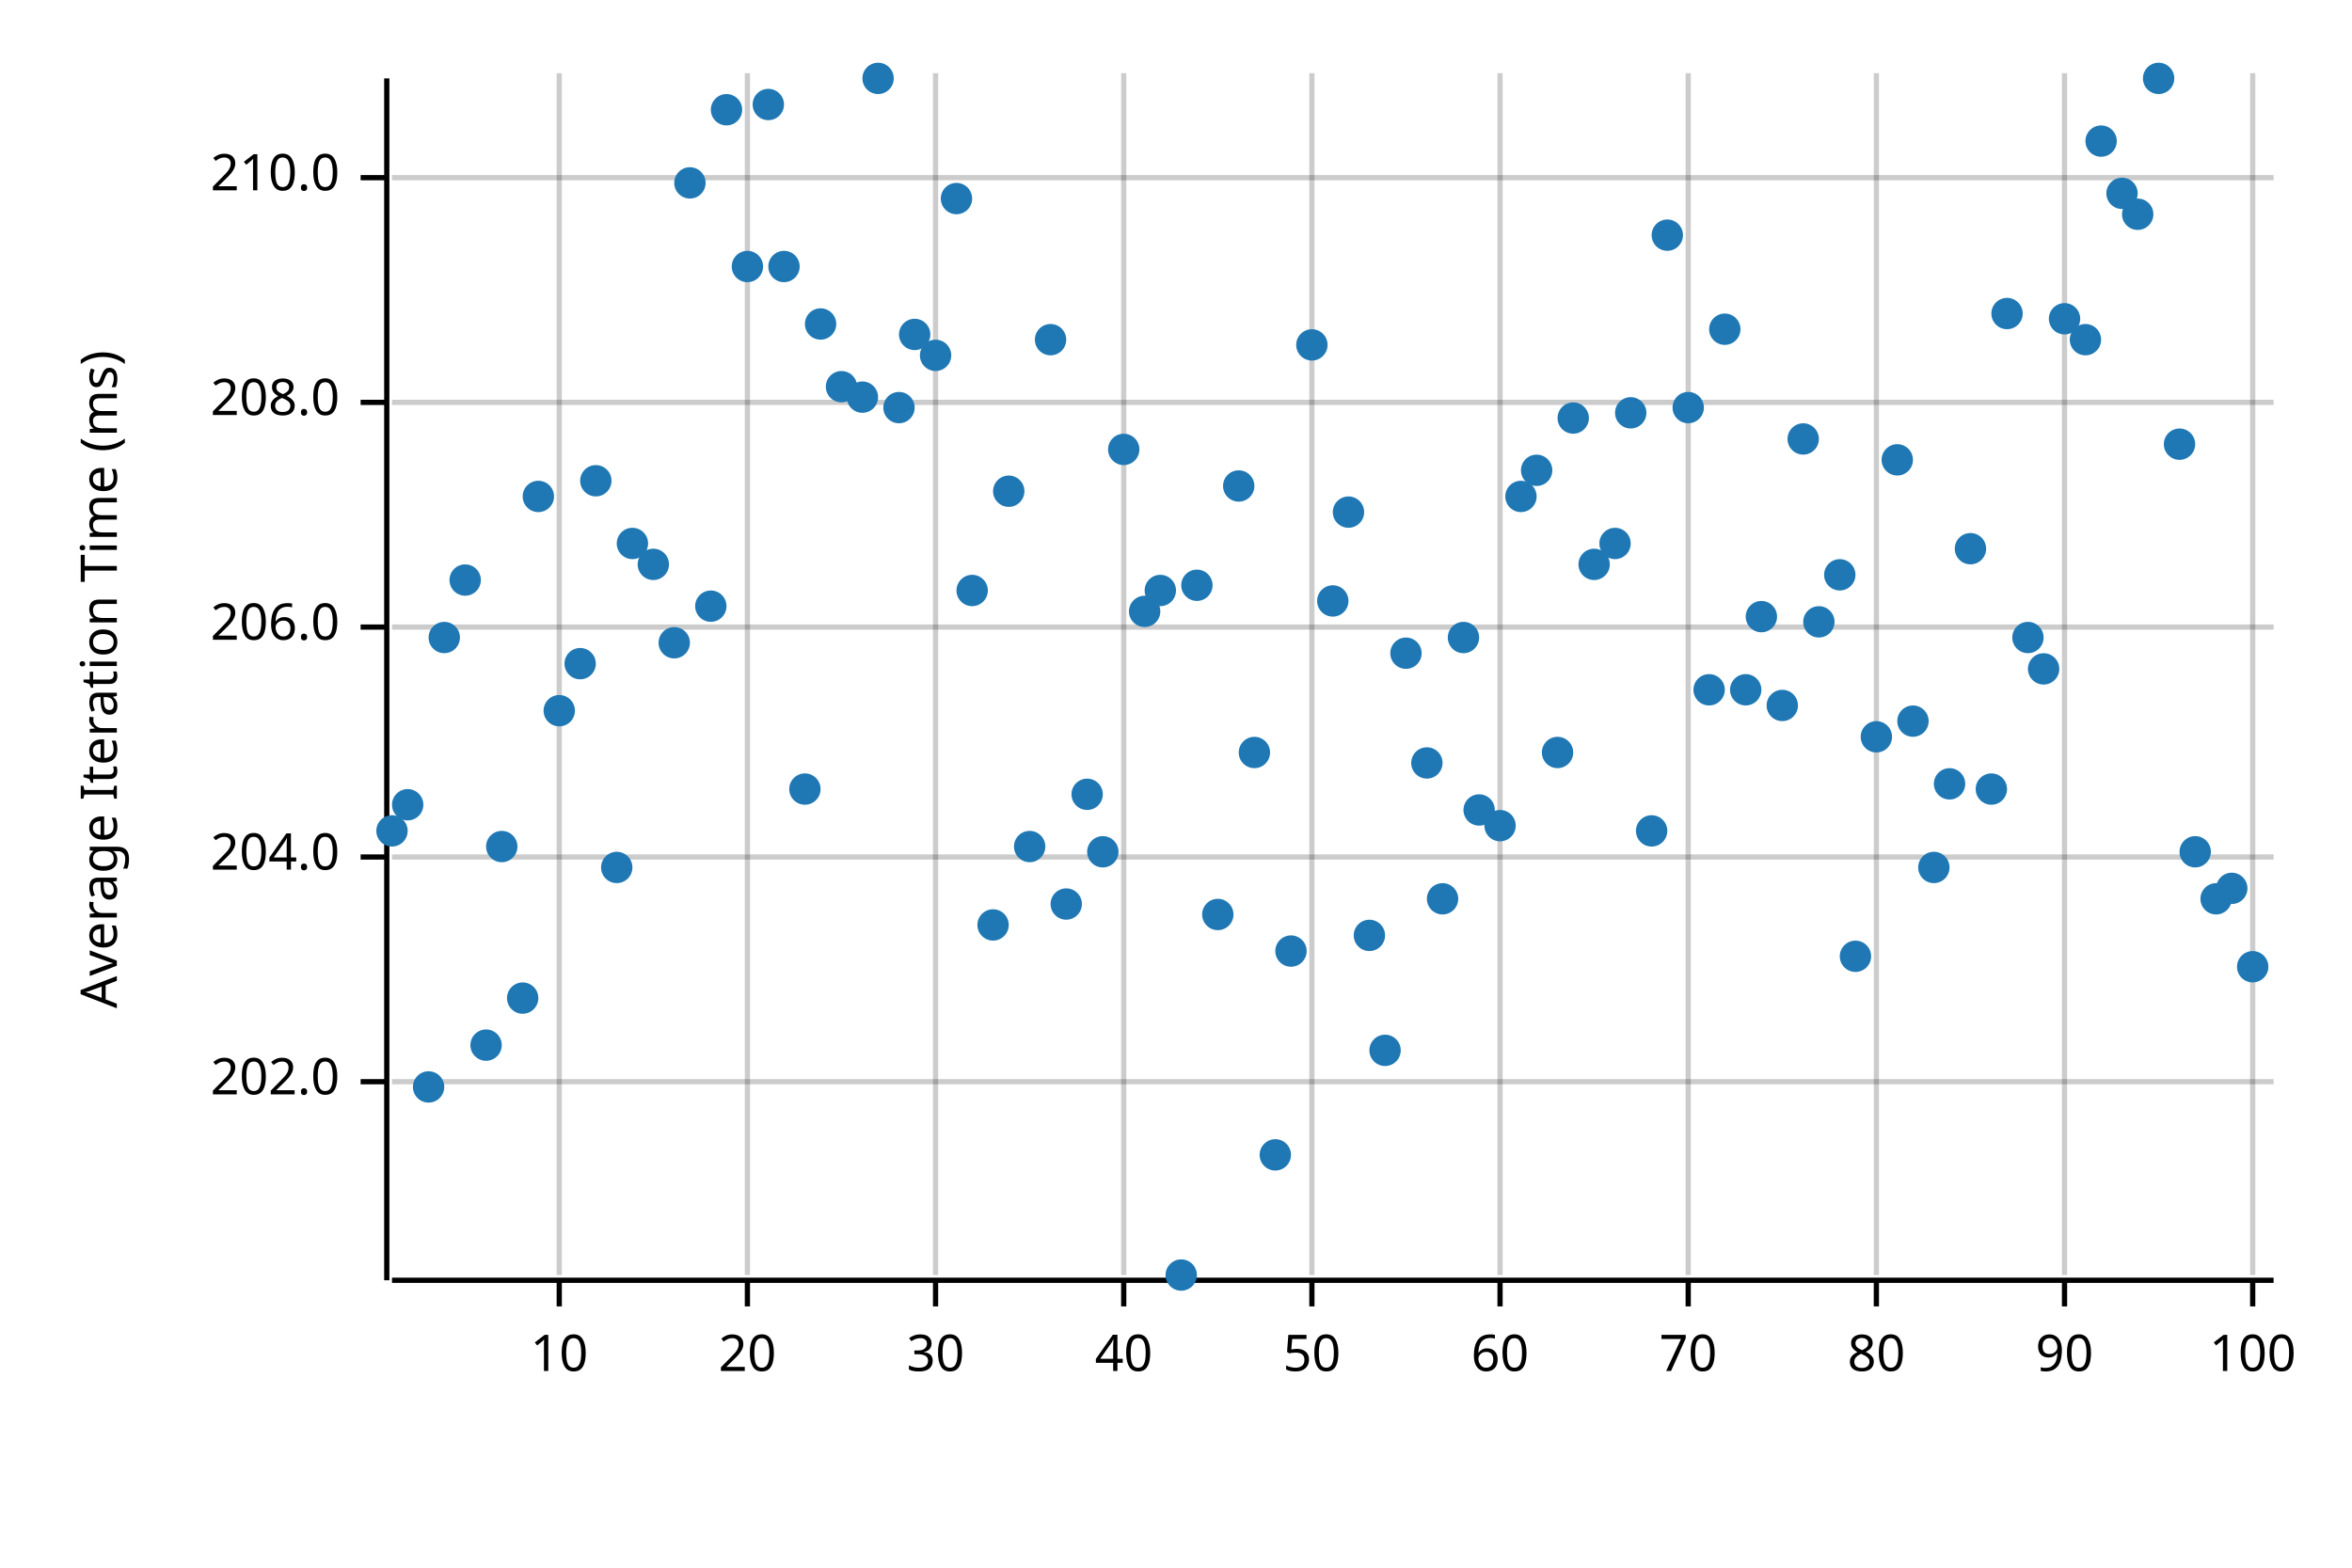
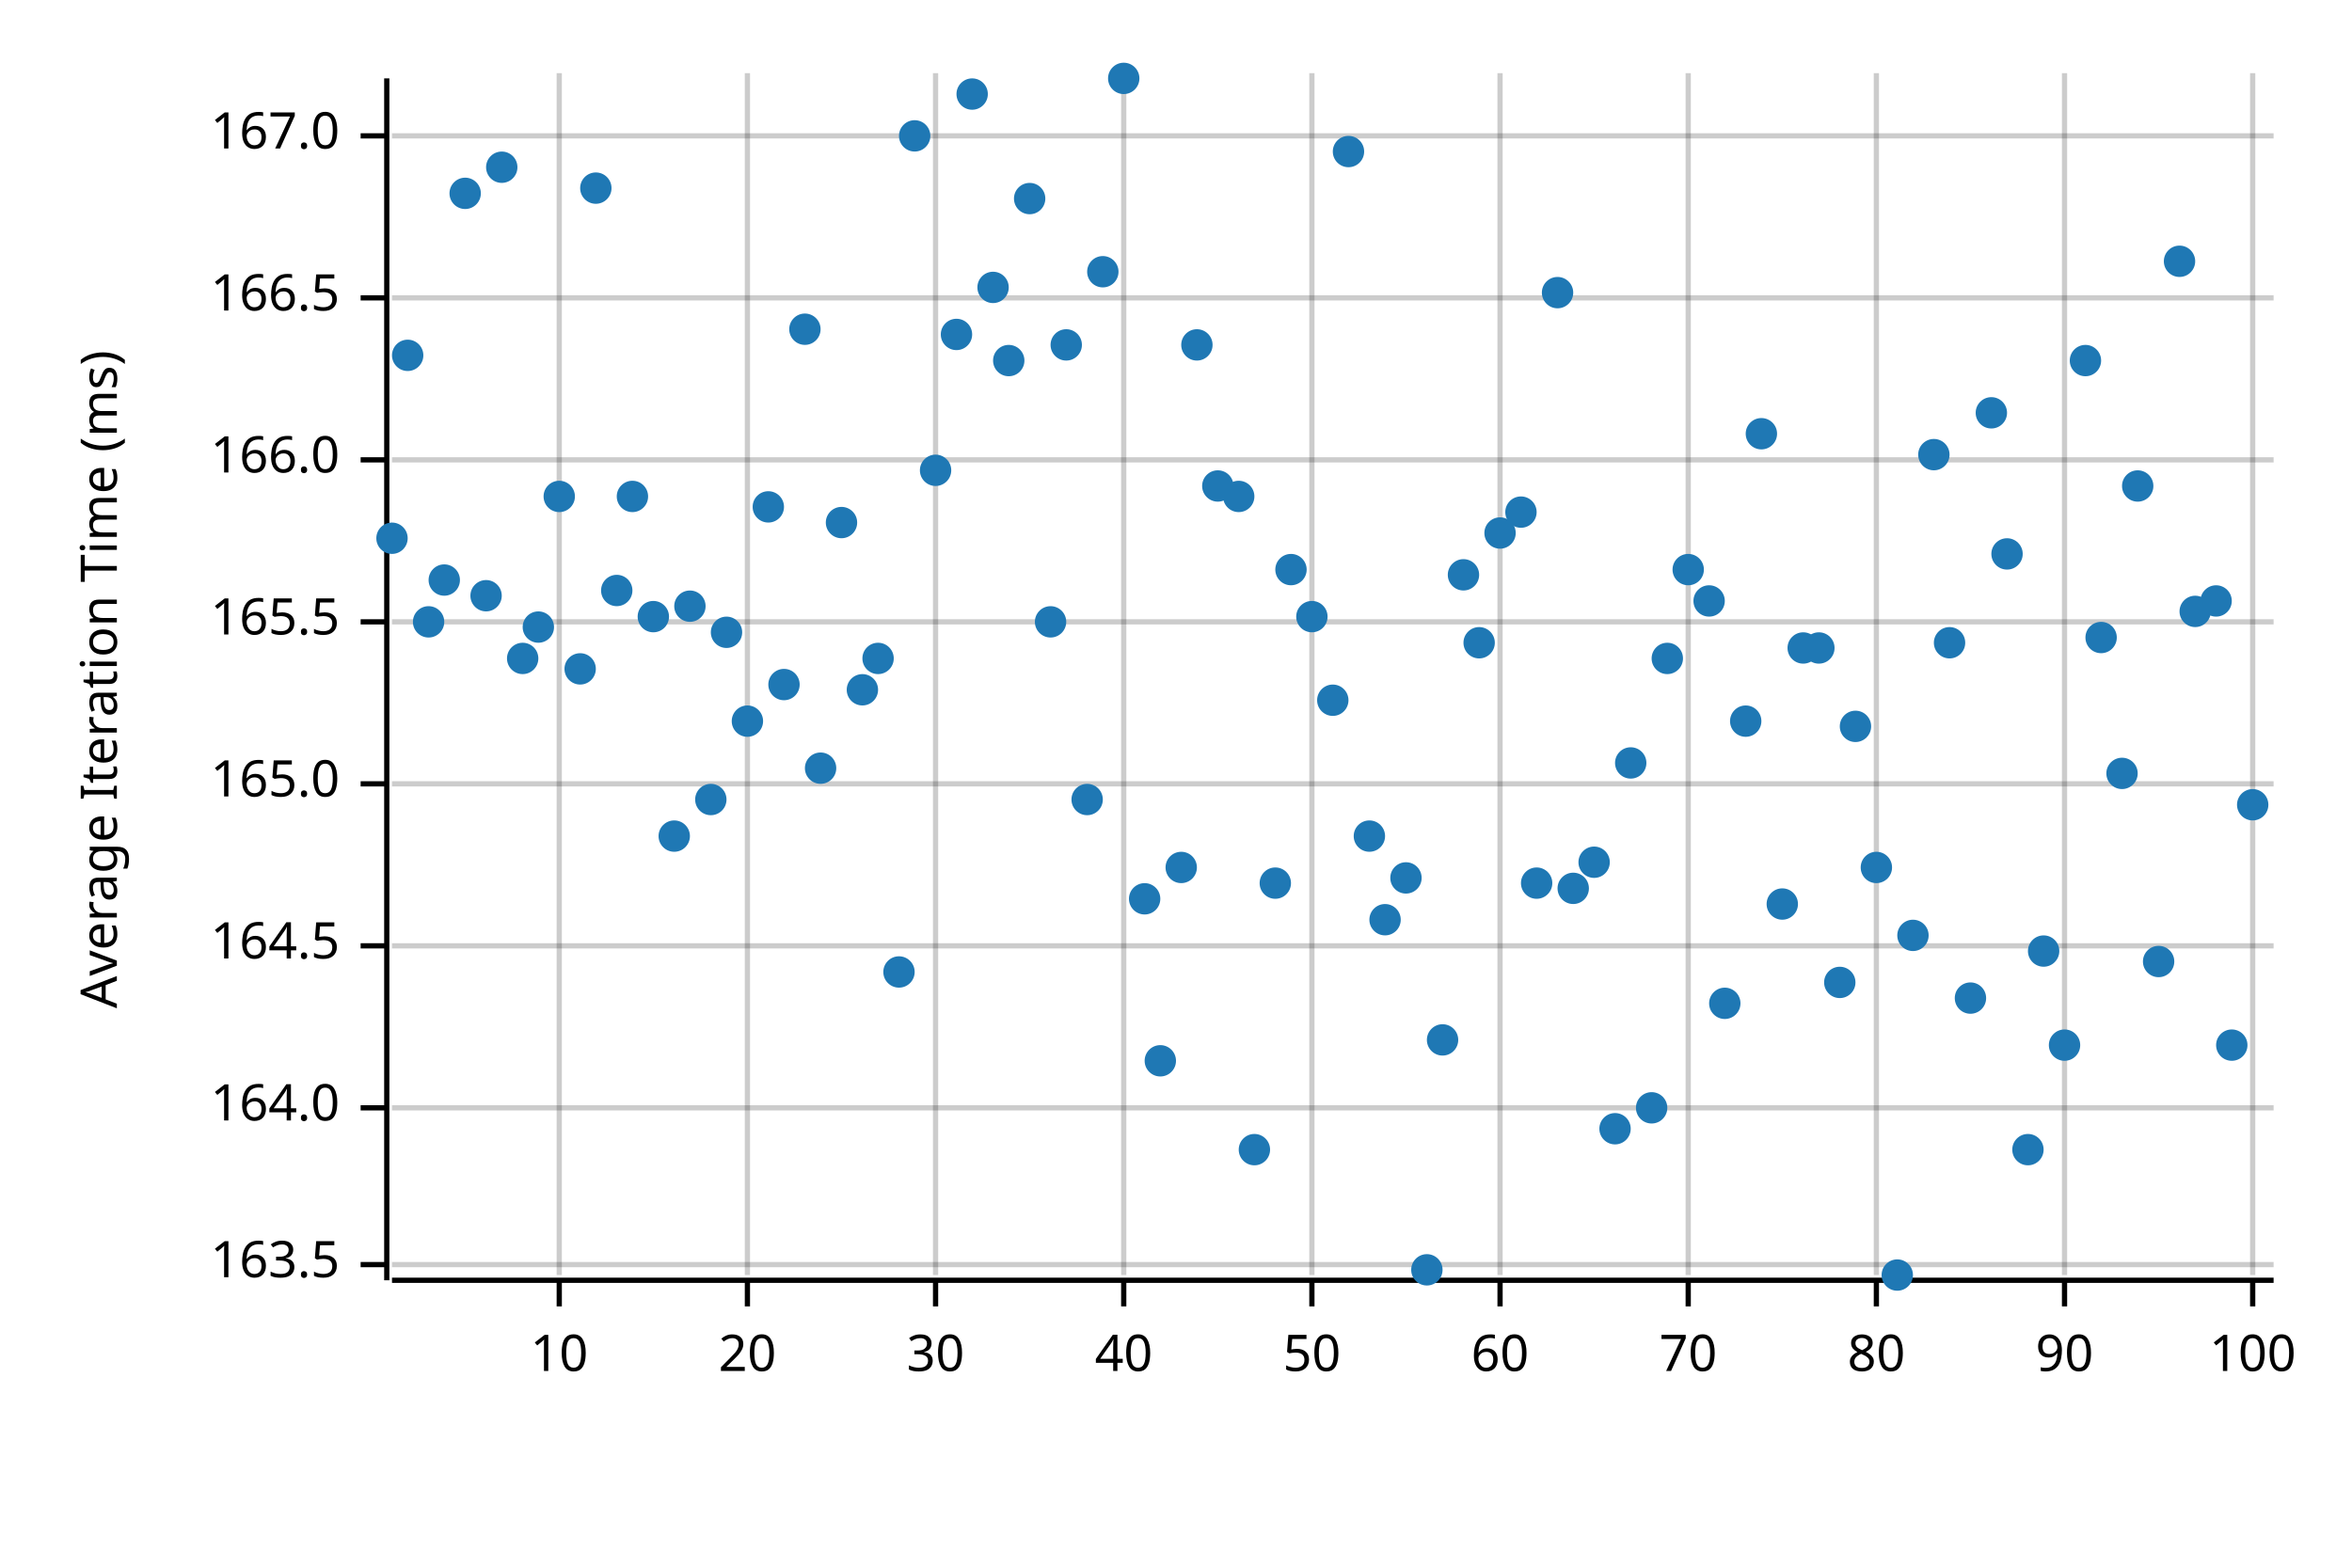
<svg xmlns="http://www.w3.org/2000/svg" width="450" height="300" viewBox="0 0 450 300">
  <text x="15" y="130" dy="0.76em" text-anchor="middle" font-family="sans-serif" font-size="9.677" opacity="1" fill="#000000" transform="rotate(270, 15, 130)">
Average Iteration Time (ms)
</text>
  <line opacity="0.2" stroke="#000000" stroke-width="1" x1="107" y1="244" x2="107" y2="14" />
  <line opacity="0.2" stroke="#000000" stroke-width="1" x1="143" y1="244" x2="143" y2="14" />
  <line opacity="0.2" stroke="#000000" stroke-width="1" x1="179" y1="244" x2="179" y2="14" />
  <line opacity="0.2" stroke="#000000" stroke-width="1" x1="215" y1="244" x2="215" y2="14" />
  <line opacity="0.2" stroke="#000000" stroke-width="1" x1="251" y1="244" x2="251" y2="14" />
  <line opacity="0.2" stroke="#000000" stroke-width="1" x1="287" y1="244" x2="287" y2="14" />
  <line opacity="0.2" stroke="#000000" stroke-width="1" x1="323" y1="244" x2="323" y2="14" />
  <line opacity="0.2" stroke="#000000" stroke-width="1" x1="359" y1="244" x2="359" y2="14" />
  <line opacity="0.2" stroke="#000000" stroke-width="1" x1="395" y1="244" x2="395" y2="14" />
  <line opacity="0.2" stroke="#000000" stroke-width="1" x1="431" y1="244" x2="431" y2="14" />
-   <line opacity="0.2" stroke="#000000" stroke-width="1" x1="75" y1="207" x2="435" y2="207" />
-   <line opacity="0.2" stroke="#000000" stroke-width="1" x1="75" y1="164" x2="435" y2="164" />
-   <line opacity="0.2" stroke="#000000" stroke-width="1" x1="75" y1="120" x2="435" y2="120" />
-   <line opacity="0.2" stroke="#000000" stroke-width="1" x1="75" y1="77" x2="435" y2="77" />
-   <line opacity="0.2" stroke="#000000" stroke-width="1" x1="75" y1="34" x2="435" y2="34" />
+   <line opacity="0.2" stroke="#000000" stroke-width="1" x1="75" y1="242" x2="435" y2="242" />
+   <line opacity="0.2" stroke="#000000" stroke-width="1" x1="75" y1="212" x2="435" y2="212" />
+   <line opacity="0.2" stroke="#000000" stroke-width="1" x1="75" y1="181" x2="435" y2="181" />
+   <line opacity="0.2" stroke="#000000" stroke-width="1" x1="75" y1="150" x2="435" y2="150" />
+   <line opacity="0.2" stroke="#000000" stroke-width="1" x1="75" y1="119" x2="435" y2="119" />
+   <line opacity="0.2" stroke="#000000" stroke-width="1" x1="75" y1="88" x2="435" y2="88" />
+   <line opacity="0.2" stroke="#000000" stroke-width="1" x1="75" y1="57" x2="435" y2="57" />
+   <line opacity="0.2" stroke="#000000" stroke-width="1" x1="75" y1="26" x2="435" y2="26" />
  <polyline fill="none" opacity="1" stroke="#000000" stroke-width="1" points="74,15 74,245 " />
-   <text x="65" y="207" dy="0.5ex" text-anchor="end" font-family="sans-serif" font-size="9.677" opacity="1" fill="#000000">
- 202.0
+   <text x="65" y="242" dy="0.5ex" text-anchor="end" font-family="sans-serif" font-size="9.677" opacity="1" fill="#000000">
+ 163.5
</text>
-   <polyline fill="none" opacity="1" stroke="#000000" stroke-width="1" points="69,207 74,207 " />
-   <text x="65" y="164" dy="0.5ex" text-anchor="end" font-family="sans-serif" font-size="9.677" opacity="1" fill="#000000">
- 204.0
+   <polyline fill="none" opacity="1" stroke="#000000" stroke-width="1" points="69,242 74,242 " />
+   <text x="65" y="212" dy="0.5ex" text-anchor="end" font-family="sans-serif" font-size="9.677" opacity="1" fill="#000000">
+ 164.0
</text>
-   <polyline fill="none" opacity="1" stroke="#000000" stroke-width="1" points="69,164 74,164 " />
-   <text x="65" y="120" dy="0.5ex" text-anchor="end" font-family="sans-serif" font-size="9.677" opacity="1" fill="#000000">
- 206.0
+   <polyline fill="none" opacity="1" stroke="#000000" stroke-width="1" points="69,212 74,212 " />
+   <text x="65" y="181" dy="0.5ex" text-anchor="end" font-family="sans-serif" font-size="9.677" opacity="1" fill="#000000">
+ 164.5
</text>
-   <polyline fill="none" opacity="1" stroke="#000000" stroke-width="1" points="69,120 74,120 " />
-   <text x="65" y="77" dy="0.5ex" text-anchor="end" font-family="sans-serif" font-size="9.677" opacity="1" fill="#000000">
- 208.0
+   <polyline fill="none" opacity="1" stroke="#000000" stroke-width="1" points="69,181 74,181 " />
+   <text x="65" y="150" dy="0.5ex" text-anchor="end" font-family="sans-serif" font-size="9.677" opacity="1" fill="#000000">
+ 165.0
</text>
-   <polyline fill="none" opacity="1" stroke="#000000" stroke-width="1" points="69,77 74,77 " />
-   <text x="65" y="34" dy="0.5ex" text-anchor="end" font-family="sans-serif" font-size="9.677" opacity="1" fill="#000000">
- 210.0
+   <polyline fill="none" opacity="1" stroke="#000000" stroke-width="1" points="69,150 74,150 " />
+   <text x="65" y="119" dy="0.5ex" text-anchor="end" font-family="sans-serif" font-size="9.677" opacity="1" fill="#000000">
+ 165.5
</text>
-   <polyline fill="none" opacity="1" stroke="#000000" stroke-width="1" points="69,34 74,34 " />
+   <polyline fill="none" opacity="1" stroke="#000000" stroke-width="1" points="69,119 74,119 " />
+   <text x="65" y="88" dy="0.5ex" text-anchor="end" font-family="sans-serif" font-size="9.677" opacity="1" fill="#000000">
+ 166.0
+ </text>
+   <polyline fill="none" opacity="1" stroke="#000000" stroke-width="1" points="69,88 74,88 " />
+   <text x="65" y="57" dy="0.5ex" text-anchor="end" font-family="sans-serif" font-size="9.677" opacity="1" fill="#000000">
+ 166.5
+ </text>
+   <polyline fill="none" opacity="1" stroke="#000000" stroke-width="1" points="69,57 74,57 " />
+   <text x="65" y="26" dy="0.5ex" text-anchor="end" font-family="sans-serif" font-size="9.677" opacity="1" fill="#000000">
+ 167.0
+ </text>
+   <polyline fill="none" opacity="1" stroke="#000000" stroke-width="1" points="69,26 74,26 " />
  <polyline fill="none" opacity="1" stroke="#000000" stroke-width="1" points="75,245 435,245 " />
  <text x="107" y="255" dy="0.76em" text-anchor="middle" font-family="sans-serif" font-size="9.677" opacity="1" fill="#000000">
10
</text>
  <polyline fill="none" opacity="1" stroke="#000000" stroke-width="1" points="107,245 107,250 " />
  <text x="143" y="255" dy="0.76em" text-anchor="middle" font-family="sans-serif" font-size="9.677" opacity="1" fill="#000000">
20
</text>
  <polyline fill="none" opacity="1" stroke="#000000" stroke-width="1" points="143,245 143,250 " />
  <text x="179" y="255" dy="0.76em" text-anchor="middle" font-family="sans-serif" font-size="9.677" opacity="1" fill="#000000">
30
</text>
  <polyline fill="none" opacity="1" stroke="#000000" stroke-width="1" points="179,245 179,250 " />
  <text x="215" y="255" dy="0.76em" text-anchor="middle" font-family="sans-serif" font-size="9.677" opacity="1" fill="#000000">
40
</text>
  <polyline fill="none" opacity="1" stroke="#000000" stroke-width="1" points="215,245 215,250 " />
  <text x="251" y="255" dy="0.76em" text-anchor="middle" font-family="sans-serif" font-size="9.677" opacity="1" fill="#000000">
50
</text>
  <polyline fill="none" opacity="1" stroke="#000000" stroke-width="1" points="251,245 251,250 " />
  <text x="287" y="255" dy="0.76em" text-anchor="middle" font-family="sans-serif" font-size="9.677" opacity="1" fill="#000000">
60
</text>
  <polyline fill="none" opacity="1" stroke="#000000" stroke-width="1" points="287,245 287,250 " />
  <text x="323" y="255" dy="0.76em" text-anchor="middle" font-family="sans-serif" font-size="9.677" opacity="1" fill="#000000">
70
</text>
  <polyline fill="none" opacity="1" stroke="#000000" stroke-width="1" points="323,245 323,250 " />
  <text x="359" y="255" dy="0.76em" text-anchor="middle" font-family="sans-serif" font-size="9.677" opacity="1" fill="#000000">
80
</text>
  <polyline fill="none" opacity="1" stroke="#000000" stroke-width="1" points="359,245 359,250 " />
  <text x="395" y="255" dy="0.76em" text-anchor="middle" font-family="sans-serif" font-size="9.677" opacity="1" fill="#000000">
90
</text>
  <polyline fill="none" opacity="1" stroke="#000000" stroke-width="1" points="395,245 395,250 " />
  <text x="431" y="255" dy="0.76em" text-anchor="middle" font-family="sans-serif" font-size="9.677" opacity="1" fill="#000000">
100
</text>
  <polyline fill="none" opacity="1" stroke="#000000" stroke-width="1" points="431,245 431,250 " />
-   <circle cx="75" cy="159" r="3" opacity="1" fill="#1F78B4" stroke="none" stroke-width="1" />
-   <circle cx="78" cy="154" r="3" opacity="1" fill="#1F78B4" stroke="none" stroke-width="1" />
-   <circle cx="82" cy="208" r="3" opacity="1" fill="#1F78B4" stroke="none" stroke-width="1" />
-   <circle cx="85" cy="122" r="3" opacity="1" fill="#1F78B4" stroke="none" stroke-width="1" />
-   <circle cx="89" cy="111" r="3" opacity="1" fill="#1F78B4" stroke="none" stroke-width="1" />
-   <circle cx="93" cy="200" r="3" opacity="1" fill="#1F78B4" stroke="none" stroke-width="1" />
-   <circle cx="96" cy="162" r="3" opacity="1" fill="#1F78B4" stroke="none" stroke-width="1" />
-   <circle cx="100" cy="191" r="3" opacity="1" fill="#1F78B4" stroke="none" stroke-width="1" />
-   <circle cx="103" cy="95" r="3" opacity="1" fill="#1F78B4" stroke="none" stroke-width="1" />
-   <circle cx="107" cy="136" r="3" opacity="1" fill="#1F78B4" stroke="none" stroke-width="1" />
-   <circle cx="111" cy="127" r="3" opacity="1" fill="#1F78B4" stroke="none" stroke-width="1" />
-   <circle cx="114" cy="92" r="3" opacity="1" fill="#1F78B4" stroke="none" stroke-width="1" />
-   <circle cx="118" cy="166" r="3" opacity="1" fill="#1F78B4" stroke="none" stroke-width="1" />
-   <circle cx="121" cy="104" r="3" opacity="1" fill="#1F78B4" stroke="none" stroke-width="1" />
-   <circle cx="125" cy="108" r="3" opacity="1" fill="#1F78B4" stroke="none" stroke-width="1" />
-   <circle cx="129" cy="123" r="3" opacity="1" fill="#1F78B4" stroke="none" stroke-width="1" />
-   <circle cx="132" cy="35" r="3" opacity="1" fill="#1F78B4" stroke="none" stroke-width="1" />
-   <circle cx="136" cy="116" r="3" opacity="1" fill="#1F78B4" stroke="none" stroke-width="1" />
-   <circle cx="139" cy="21" r="3" opacity="1" fill="#1F78B4" stroke="none" stroke-width="1" />
-   <circle cx="143" cy="51" r="3" opacity="1" fill="#1F78B4" stroke="none" stroke-width="1" />
-   <circle cx="147" cy="20" r="3" opacity="1" fill="#1F78B4" stroke="none" stroke-width="1" />
-   <circle cx="150" cy="51" r="3" opacity="1" fill="#1F78B4" stroke="none" stroke-width="1" />
-   <circle cx="154" cy="151" r="3" opacity="1" fill="#1F78B4" stroke="none" stroke-width="1" />
-   <circle cx="157" cy="62" r="3" opacity="1" fill="#1F78B4" stroke="none" stroke-width="1" />
-   <circle cx="161" cy="74" r="3" opacity="1" fill="#1F78B4" stroke="none" stroke-width="1" />
-   <circle cx="165" cy="76" r="3" opacity="1" fill="#1F78B4" stroke="none" stroke-width="1" />
-   <circle cx="168" cy="15" r="3" opacity="1" fill="#1F78B4" stroke="none" stroke-width="1" />
-   <circle cx="172" cy="78" r="3" opacity="1" fill="#1F78B4" stroke="none" stroke-width="1" />
-   <circle cx="175" cy="64" r="3" opacity="1" fill="#1F78B4" stroke="none" stroke-width="1" />
-   <circle cx="179" cy="68" r="3" opacity="1" fill="#1F78B4" stroke="none" stroke-width="1" />
-   <circle cx="183" cy="38" r="3" opacity="1" fill="#1F78B4" stroke="none" stroke-width="1" />
-   <circle cx="186" cy="113" r="3" opacity="1" fill="#1F78B4" stroke="none" stroke-width="1" />
-   <circle cx="190" cy="177" r="3" opacity="1" fill="#1F78B4" stroke="none" stroke-width="1" />
-   <circle cx="193" cy="94" r="3" opacity="1" fill="#1F78B4" stroke="none" stroke-width="1" />
-   <circle cx="197" cy="162" r="3" opacity="1" fill="#1F78B4" stroke="none" stroke-width="1" />
-   <circle cx="201" cy="65" r="3" opacity="1" fill="#1F78B4" stroke="none" stroke-width="1" />
-   <circle cx="204" cy="173" r="3" opacity="1" fill="#1F78B4" stroke="none" stroke-width="1" />
-   <circle cx="208" cy="152" r="3" opacity="1" fill="#1F78B4" stroke="none" stroke-width="1" />
-   <circle cx="211" cy="163" r="3" opacity="1" fill="#1F78B4" stroke="none" stroke-width="1" />
-   <circle cx="215" cy="86" r="3" opacity="1" fill="#1F78B4" stroke="none" stroke-width="1" />
-   <circle cx="219" cy="117" r="3" opacity="1" fill="#1F78B4" stroke="none" stroke-width="1" />
-   <circle cx="222" cy="113" r="3" opacity="1" fill="#1F78B4" stroke="none" stroke-width="1" />
-   <circle cx="226" cy="244" r="3" opacity="1" fill="#1F78B4" stroke="none" stroke-width="1" />
-   <circle cx="229" cy="112" r="3" opacity="1" fill="#1F78B4" stroke="none" stroke-width="1" />
-   <circle cx="233" cy="175" r="3" opacity="1" fill="#1F78B4" stroke="none" stroke-width="1" />
-   <circle cx="237" cy="93" r="3" opacity="1" fill="#1F78B4" stroke="none" stroke-width="1" />
-   <circle cx="240" cy="144" r="3" opacity="1" fill="#1F78B4" stroke="none" stroke-width="1" />
-   <circle cx="244" cy="221" r="3" opacity="1" fill="#1F78B4" stroke="none" stroke-width="1" />
-   <circle cx="247" cy="182" r="3" opacity="1" fill="#1F78B4" stroke="none" stroke-width="1" />
-   <circle cx="251" cy="66" r="3" opacity="1" fill="#1F78B4" stroke="none" stroke-width="1" />
-   <circle cx="255" cy="115" r="3" opacity="1" fill="#1F78B4" stroke="none" stroke-width="1" />
-   <circle cx="258" cy="98" r="3" opacity="1" fill="#1F78B4" stroke="none" stroke-width="1" />
-   <circle cx="262" cy="179" r="3" opacity="1" fill="#1F78B4" stroke="none" stroke-width="1" />
-   <circle cx="265" cy="201" r="3" opacity="1" fill="#1F78B4" stroke="none" stroke-width="1" />
-   <circle cx="269" cy="125" r="3" opacity="1" fill="#1F78B4" stroke="none" stroke-width="1" />
-   <circle cx="273" cy="146" r="3" opacity="1" fill="#1F78B4" stroke="none" stroke-width="1" />
-   <circle cx="276" cy="172" r="3" opacity="1" fill="#1F78B4" stroke="none" stroke-width="1" />
-   <circle cx="280" cy="122" r="3" opacity="1" fill="#1F78B4" stroke="none" stroke-width="1" />
-   <circle cx="283" cy="155" r="3" opacity="1" fill="#1F78B4" stroke="none" stroke-width="1" />
-   <circle cx="287" cy="158" r="3" opacity="1" fill="#1F78B4" stroke="none" stroke-width="1" />
-   <circle cx="291" cy="95" r="3" opacity="1" fill="#1F78B4" stroke="none" stroke-width="1" />
-   <circle cx="294" cy="90" r="3" opacity="1" fill="#1F78B4" stroke="none" stroke-width="1" />
-   <circle cx="298" cy="144" r="3" opacity="1" fill="#1F78B4" stroke="none" stroke-width="1" />
-   <circle cx="301" cy="80" r="3" opacity="1" fill="#1F78B4" stroke="none" stroke-width="1" />
-   <circle cx="305" cy="108" r="3" opacity="1" fill="#1F78B4" stroke="none" stroke-width="1" />
-   <circle cx="309" cy="104" r="3" opacity="1" fill="#1F78B4" stroke="none" stroke-width="1" />
-   <circle cx="312" cy="79" r="3" opacity="1" fill="#1F78B4" stroke="none" stroke-width="1" />
-   <circle cx="316" cy="159" r="3" opacity="1" fill="#1F78B4" stroke="none" stroke-width="1" />
-   <circle cx="319" cy="45" r="3" opacity="1" fill="#1F78B4" stroke="none" stroke-width="1" />
-   <circle cx="323" cy="78" r="3" opacity="1" fill="#1F78B4" stroke="none" stroke-width="1" />
-   <circle cx="327" cy="132" r="3" opacity="1" fill="#1F78B4" stroke="none" stroke-width="1" />
-   <circle cx="330" cy="63" r="3" opacity="1" fill="#1F78B4" stroke="none" stroke-width="1" />
-   <circle cx="334" cy="132" r="3" opacity="1" fill="#1F78B4" stroke="none" stroke-width="1" />
-   <circle cx="337" cy="118" r="3" opacity="1" fill="#1F78B4" stroke="none" stroke-width="1" />
-   <circle cx="341" cy="135" r="3" opacity="1" fill="#1F78B4" stroke="none" stroke-width="1" />
-   <circle cx="345" cy="84" r="3" opacity="1" fill="#1F78B4" stroke="none" stroke-width="1" />
-   <circle cx="348" cy="119" r="3" opacity="1" fill="#1F78B4" stroke="none" stroke-width="1" />
-   <circle cx="352" cy="110" r="3" opacity="1" fill="#1F78B4" stroke="none" stroke-width="1" />
-   <circle cx="355" cy="183" r="3" opacity="1" fill="#1F78B4" stroke="none" stroke-width="1" />
-   <circle cx="359" cy="141" r="3" opacity="1" fill="#1F78B4" stroke="none" stroke-width="1" />
-   <circle cx="363" cy="88" r="3" opacity="1" fill="#1F78B4" stroke="none" stroke-width="1" />
-   <circle cx="366" cy="138" r="3" opacity="1" fill="#1F78B4" stroke="none" stroke-width="1" />
-   <circle cx="370" cy="166" r="3" opacity="1" fill="#1F78B4" stroke="none" stroke-width="1" />
-   <circle cx="373" cy="150" r="3" opacity="1" fill="#1F78B4" stroke="none" stroke-width="1" />
-   <circle cx="377" cy="105" r="3" opacity="1" fill="#1F78B4" stroke="none" stroke-width="1" />
-   <circle cx="381" cy="151" r="3" opacity="1" fill="#1F78B4" stroke="none" stroke-width="1" />
-   <circle cx="384" cy="60" r="3" opacity="1" fill="#1F78B4" stroke="none" stroke-width="1" />
-   <circle cx="388" cy="122" r="3" opacity="1" fill="#1F78B4" stroke="none" stroke-width="1" />
-   <circle cx="391" cy="128" r="3" opacity="1" fill="#1F78B4" stroke="none" stroke-width="1" />
-   <circle cx="395" cy="61" r="3" opacity="1" fill="#1F78B4" stroke="none" stroke-width="1" />
-   <circle cx="399" cy="65" r="3" opacity="1" fill="#1F78B4" stroke="none" stroke-width="1" />
-   <circle cx="402" cy="27" r="3" opacity="1" fill="#1F78B4" stroke="none" stroke-width="1" />
-   <circle cx="406" cy="37" r="3" opacity="1" fill="#1F78B4" stroke="none" stroke-width="1" />
-   <circle cx="409" cy="41" r="3" opacity="1" fill="#1F78B4" stroke="none" stroke-width="1" />
-   <circle cx="413" cy="15" r="3" opacity="1" fill="#1F78B4" stroke="none" stroke-width="1" />
-   <circle cx="417" cy="85" r="3" opacity="1" fill="#1F78B4" stroke="none" stroke-width="1" />
-   <circle cx="420" cy="163" r="3" opacity="1" fill="#1F78B4" stroke="none" stroke-width="1" />
-   <circle cx="424" cy="172" r="3" opacity="1" fill="#1F78B4" stroke="none" stroke-width="1" />
-   <circle cx="427" cy="170" r="3" opacity="1" fill="#1F78B4" stroke="none" stroke-width="1" />
-   <circle cx="431" cy="185" r="3" opacity="1" fill="#1F78B4" stroke="none" stroke-width="1" />
+   <circle cx="75" cy="103" r="3" opacity="1" fill="#1F78B4" stroke="none" stroke-width="1" />
+   <circle cx="78" cy="68" r="3" opacity="1" fill="#1F78B4" stroke="none" stroke-width="1" />
+   <circle cx="82" cy="119" r="3" opacity="1" fill="#1F78B4" stroke="none" stroke-width="1" />
+   <circle cx="85" cy="111" r="3" opacity="1" fill="#1F78B4" stroke="none" stroke-width="1" />
+   <circle cx="89" cy="37" r="3" opacity="1" fill="#1F78B4" stroke="none" stroke-width="1" />
+   <circle cx="93" cy="114" r="3" opacity="1" fill="#1F78B4" stroke="none" stroke-width="1" />
+   <circle cx="96" cy="32" r="3" opacity="1" fill="#1F78B4" stroke="none" stroke-width="1" />
+   <circle cx="100" cy="126" r="3" opacity="1" fill="#1F78B4" stroke="none" stroke-width="1" />
+   <circle cx="103" cy="120" r="3" opacity="1" fill="#1F78B4" stroke="none" stroke-width="1" />
+   <circle cx="107" cy="95" r="3" opacity="1" fill="#1F78B4" stroke="none" stroke-width="1" />
+   <circle cx="111" cy="128" r="3" opacity="1" fill="#1F78B4" stroke="none" stroke-width="1" />
+   <circle cx="114" cy="36" r="3" opacity="1" fill="#1F78B4" stroke="none" stroke-width="1" />
+   <circle cx="118" cy="113" r="3" opacity="1" fill="#1F78B4" stroke="none" stroke-width="1" />
+   <circle cx="121" cy="95" r="3" opacity="1" fill="#1F78B4" stroke="none" stroke-width="1" />
+   <circle cx="125" cy="118" r="3" opacity="1" fill="#1F78B4" stroke="none" stroke-width="1" />
+   <circle cx="129" cy="160" r="3" opacity="1" fill="#1F78B4" stroke="none" stroke-width="1" />
+   <circle cx="132" cy="116" r="3" opacity="1" fill="#1F78B4" stroke="none" stroke-width="1" />
+   <circle cx="136" cy="153" r="3" opacity="1" fill="#1F78B4" stroke="none" stroke-width="1" />
+   <circle cx="139" cy="121" r="3" opacity="1" fill="#1F78B4" stroke="none" stroke-width="1" />
+   <circle cx="143" cy="138" r="3" opacity="1" fill="#1F78B4" stroke="none" stroke-width="1" />
+   <circle cx="147" cy="97" r="3" opacity="1" fill="#1F78B4" stroke="none" stroke-width="1" />
+   <circle cx="150" cy="131" r="3" opacity="1" fill="#1F78B4" stroke="none" stroke-width="1" />
+   <circle cx="154" cy="63" r="3" opacity="1" fill="#1F78B4" stroke="none" stroke-width="1" />
+   <circle cx="157" cy="147" r="3" opacity="1" fill="#1F78B4" stroke="none" stroke-width="1" />
+   <circle cx="161" cy="100" r="3" opacity="1" fill="#1F78B4" stroke="none" stroke-width="1" />
+   <circle cx="165" cy="132" r="3" opacity="1" fill="#1F78B4" stroke="none" stroke-width="1" />
+   <circle cx="168" cy="126" r="3" opacity="1" fill="#1F78B4" stroke="none" stroke-width="1" />
+   <circle cx="172" cy="186" r="3" opacity="1" fill="#1F78B4" stroke="none" stroke-width="1" />
+   <circle cx="175" cy="26" r="3" opacity="1" fill="#1F78B4" stroke="none" stroke-width="1" />
+   <circle cx="179" cy="90" r="3" opacity="1" fill="#1F78B4" stroke="none" stroke-width="1" />
+   <circle cx="183" cy="64" r="3" opacity="1" fill="#1F78B4" stroke="none" stroke-width="1" />
+   <circle cx="186" cy="18" r="3" opacity="1" fill="#1F78B4" stroke="none" stroke-width="1" />
+   <circle cx="190" cy="55" r="3" opacity="1" fill="#1F78B4" stroke="none" stroke-width="1" />
+   <circle cx="193" cy="69" r="3" opacity="1" fill="#1F78B4" stroke="none" stroke-width="1" />
+   <circle cx="197" cy="38" r="3" opacity="1" fill="#1F78B4" stroke="none" stroke-width="1" />
+   <circle cx="201" cy="119" r="3" opacity="1" fill="#1F78B4" stroke="none" stroke-width="1" />
+   <circle cx="204" cy="66" r="3" opacity="1" fill="#1F78B4" stroke="none" stroke-width="1" />
+   <circle cx="208" cy="153" r="3" opacity="1" fill="#1F78B4" stroke="none" stroke-width="1" />
+   <circle cx="211" cy="52" r="3" opacity="1" fill="#1F78B4" stroke="none" stroke-width="1" />
+   <circle cx="215" cy="15" r="3" opacity="1" fill="#1F78B4" stroke="none" stroke-width="1" />
+   <circle cx="219" cy="172" r="3" opacity="1" fill="#1F78B4" stroke="none" stroke-width="1" />
+   <circle cx="222" cy="203" r="3" opacity="1" fill="#1F78B4" stroke="none" stroke-width="1" />
+   <circle cx="226" cy="166" r="3" opacity="1" fill="#1F78B4" stroke="none" stroke-width="1" />
+   <circle cx="229" cy="66" r="3" opacity="1" fill="#1F78B4" stroke="none" stroke-width="1" />
+   <circle cx="233" cy="93" r="3" opacity="1" fill="#1F78B4" stroke="none" stroke-width="1" />
+   <circle cx="237" cy="95" r="3" opacity="1" fill="#1F78B4" stroke="none" stroke-width="1" />
+   <circle cx="240" cy="220" r="3" opacity="1" fill="#1F78B4" stroke="none" stroke-width="1" />
+   <circle cx="244" cy="169" r="3" opacity="1" fill="#1F78B4" stroke="none" stroke-width="1" />
+   <circle cx="247" cy="109" r="3" opacity="1" fill="#1F78B4" stroke="none" stroke-width="1" />
+   <circle cx="251" cy="118" r="3" opacity="1" fill="#1F78B4" stroke="none" stroke-width="1" />
+   <circle cx="255" cy="134" r="3" opacity="1" fill="#1F78B4" stroke="none" stroke-width="1" />
+   <circle cx="258" cy="29" r="3" opacity="1" fill="#1F78B4" stroke="none" stroke-width="1" />
+   <circle cx="262" cy="160" r="3" opacity="1" fill="#1F78B4" stroke="none" stroke-width="1" />
+   <circle cx="265" cy="176" r="3" opacity="1" fill="#1F78B4" stroke="none" stroke-width="1" />
+   <circle cx="269" cy="168" r="3" opacity="1" fill="#1F78B4" stroke="none" stroke-width="1" />
+   <circle cx="273" cy="243" r="3" opacity="1" fill="#1F78B4" stroke="none" stroke-width="1" />
+   <circle cx="276" cy="199" r="3" opacity="1" fill="#1F78B4" stroke="none" stroke-width="1" />
+   <circle cx="280" cy="110" r="3" opacity="1" fill="#1F78B4" stroke="none" stroke-width="1" />
+   <circle cx="283" cy="123" r="3" opacity="1" fill="#1F78B4" stroke="none" stroke-width="1" />
+   <circle cx="287" cy="102" r="3" opacity="1" fill="#1F78B4" stroke="none" stroke-width="1" />
+   <circle cx="291" cy="98" r="3" opacity="1" fill="#1F78B4" stroke="none" stroke-width="1" />
+   <circle cx="294" cy="169" r="3" opacity="1" fill="#1F78B4" stroke="none" stroke-width="1" />
+   <circle cx="298" cy="56" r="3" opacity="1" fill="#1F78B4" stroke="none" stroke-width="1" />
+   <circle cx="301" cy="170" r="3" opacity="1" fill="#1F78B4" stroke="none" stroke-width="1" />
+   <circle cx="305" cy="165" r="3" opacity="1" fill="#1F78B4" stroke="none" stroke-width="1" />
+   <circle cx="309" cy="216" r="3" opacity="1" fill="#1F78B4" stroke="none" stroke-width="1" />
+   <circle cx="312" cy="146" r="3" opacity="1" fill="#1F78B4" stroke="none" stroke-width="1" />
+   <circle cx="316" cy="212" r="3" opacity="1" fill="#1F78B4" stroke="none" stroke-width="1" />
+   <circle cx="319" cy="126" r="3" opacity="1" fill="#1F78B4" stroke="none" stroke-width="1" />
+   <circle cx="323" cy="109" r="3" opacity="1" fill="#1F78B4" stroke="none" stroke-width="1" />
+   <circle cx="327" cy="115" r="3" opacity="1" fill="#1F78B4" stroke="none" stroke-width="1" />
+   <circle cx="330" cy="192" r="3" opacity="1" fill="#1F78B4" stroke="none" stroke-width="1" />
+   <circle cx="334" cy="138" r="3" opacity="1" fill="#1F78B4" stroke="none" stroke-width="1" />
+   <circle cx="337" cy="83" r="3" opacity="1" fill="#1F78B4" stroke="none" stroke-width="1" />
+   <circle cx="341" cy="173" r="3" opacity="1" fill="#1F78B4" stroke="none" stroke-width="1" />
+   <circle cx="345" cy="124" r="3" opacity="1" fill="#1F78B4" stroke="none" stroke-width="1" />
+   <circle cx="348" cy="124" r="3" opacity="1" fill="#1F78B4" stroke="none" stroke-width="1" />
+   <circle cx="352" cy="188" r="3" opacity="1" fill="#1F78B4" stroke="none" stroke-width="1" />
+   <circle cx="355" cy="139" r="3" opacity="1" fill="#1F78B4" stroke="none" stroke-width="1" />
+   <circle cx="359" cy="166" r="3" opacity="1" fill="#1F78B4" stroke="none" stroke-width="1" />
+   <circle cx="363" cy="244" r="3" opacity="1" fill="#1F78B4" stroke="none" stroke-width="1" />
+   <circle cx="366" cy="179" r="3" opacity="1" fill="#1F78B4" stroke="none" stroke-width="1" />
+   <circle cx="370" cy="87" r="3" opacity="1" fill="#1F78B4" stroke="none" stroke-width="1" />
+   <circle cx="373" cy="123" r="3" opacity="1" fill="#1F78B4" stroke="none" stroke-width="1" />
+   <circle cx="377" cy="191" r="3" opacity="1" fill="#1F78B4" stroke="none" stroke-width="1" />
+   <circle cx="381" cy="79" r="3" opacity="1" fill="#1F78B4" stroke="none" stroke-width="1" />
+   <circle cx="384" cy="106" r="3" opacity="1" fill="#1F78B4" stroke="none" stroke-width="1" />
+   <circle cx="388" cy="220" r="3" opacity="1" fill="#1F78B4" stroke="none" stroke-width="1" />
+   <circle cx="391" cy="182" r="3" opacity="1" fill="#1F78B4" stroke="none" stroke-width="1" />
+   <circle cx="395" cy="200" r="3" opacity="1" fill="#1F78B4" stroke="none" stroke-width="1" />
+   <circle cx="399" cy="69" r="3" opacity="1" fill="#1F78B4" stroke="none" stroke-width="1" />
+   <circle cx="402" cy="122" r="3" opacity="1" fill="#1F78B4" stroke="none" stroke-width="1" />
+   <circle cx="406" cy="148" r="3" opacity="1" fill="#1F78B4" stroke="none" stroke-width="1" />
+   <circle cx="409" cy="93" r="3" opacity="1" fill="#1F78B4" stroke="none" stroke-width="1" />
+   <circle cx="413" cy="184" r="3" opacity="1" fill="#1F78B4" stroke="none" stroke-width="1" />
+   <circle cx="417" cy="50" r="3" opacity="1" fill="#1F78B4" stroke="none" stroke-width="1" />
+   <circle cx="420" cy="117" r="3" opacity="1" fill="#1F78B4" stroke="none" stroke-width="1" />
+   <circle cx="424" cy="115" r="3" opacity="1" fill="#1F78B4" stroke="none" stroke-width="1" />
+   <circle cx="427" cy="200" r="3" opacity="1" fill="#1F78B4" stroke="none" stroke-width="1" />
+   <circle cx="431" cy="154" r="3" opacity="1" fill="#1F78B4" stroke="none" stroke-width="1" />
</svg>
